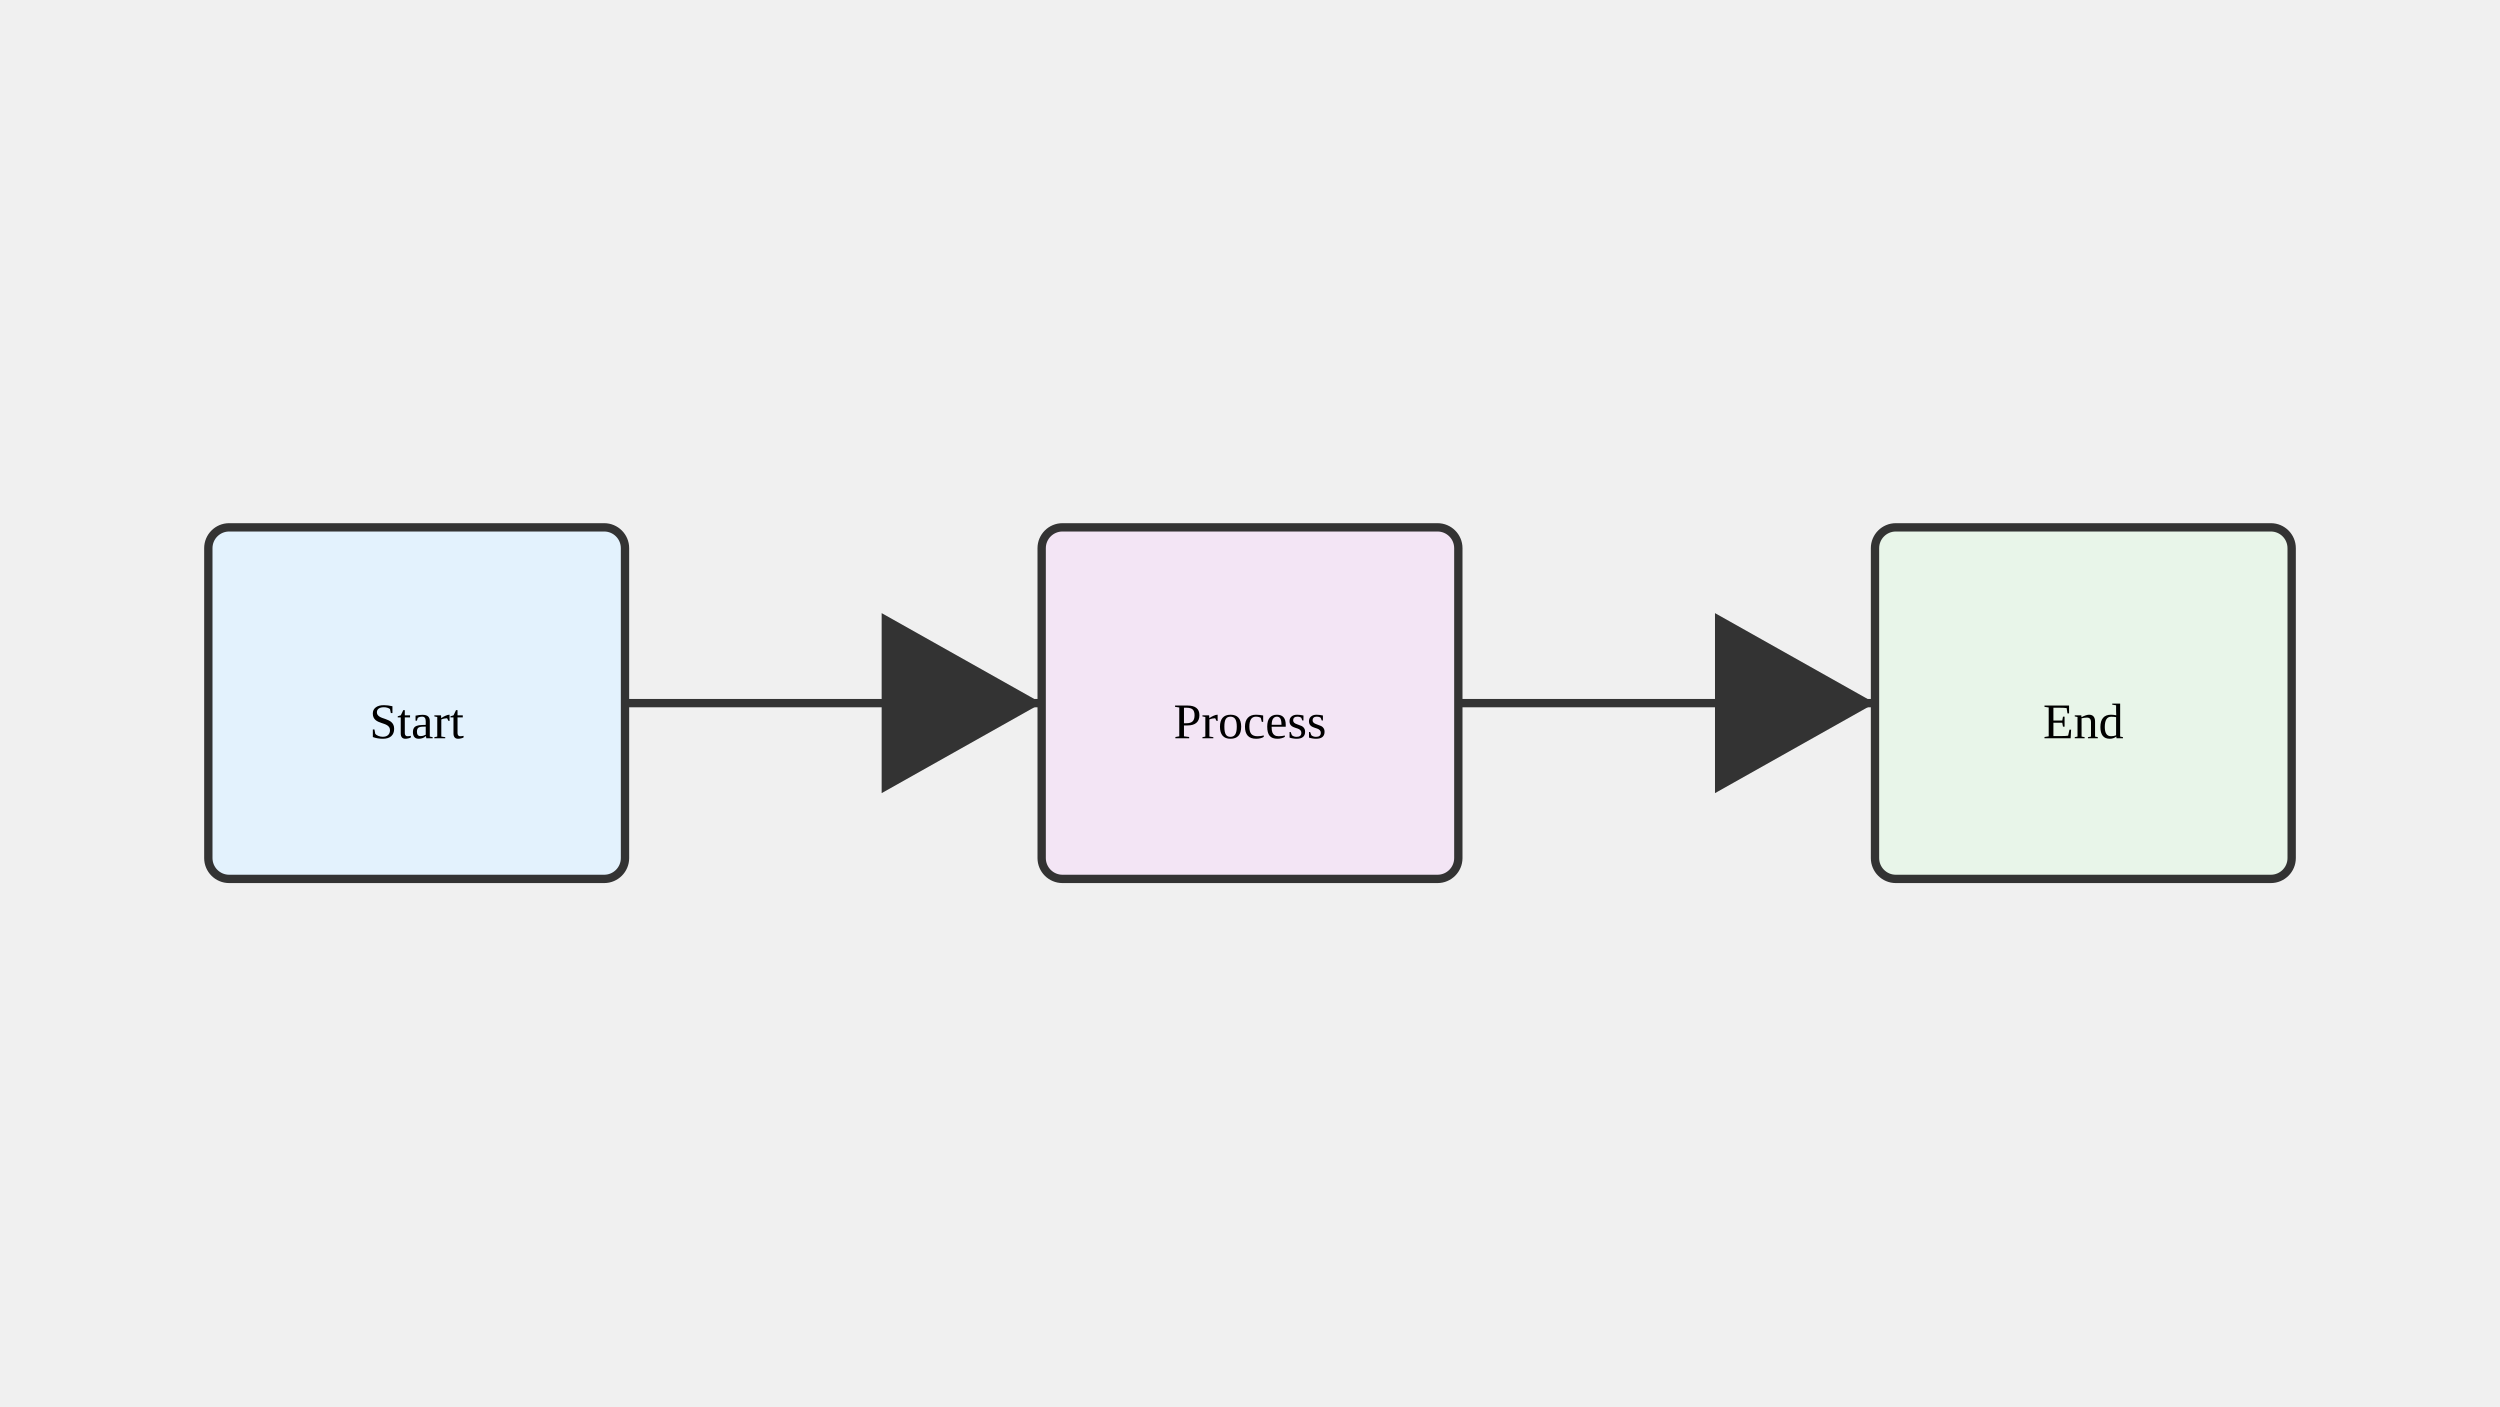
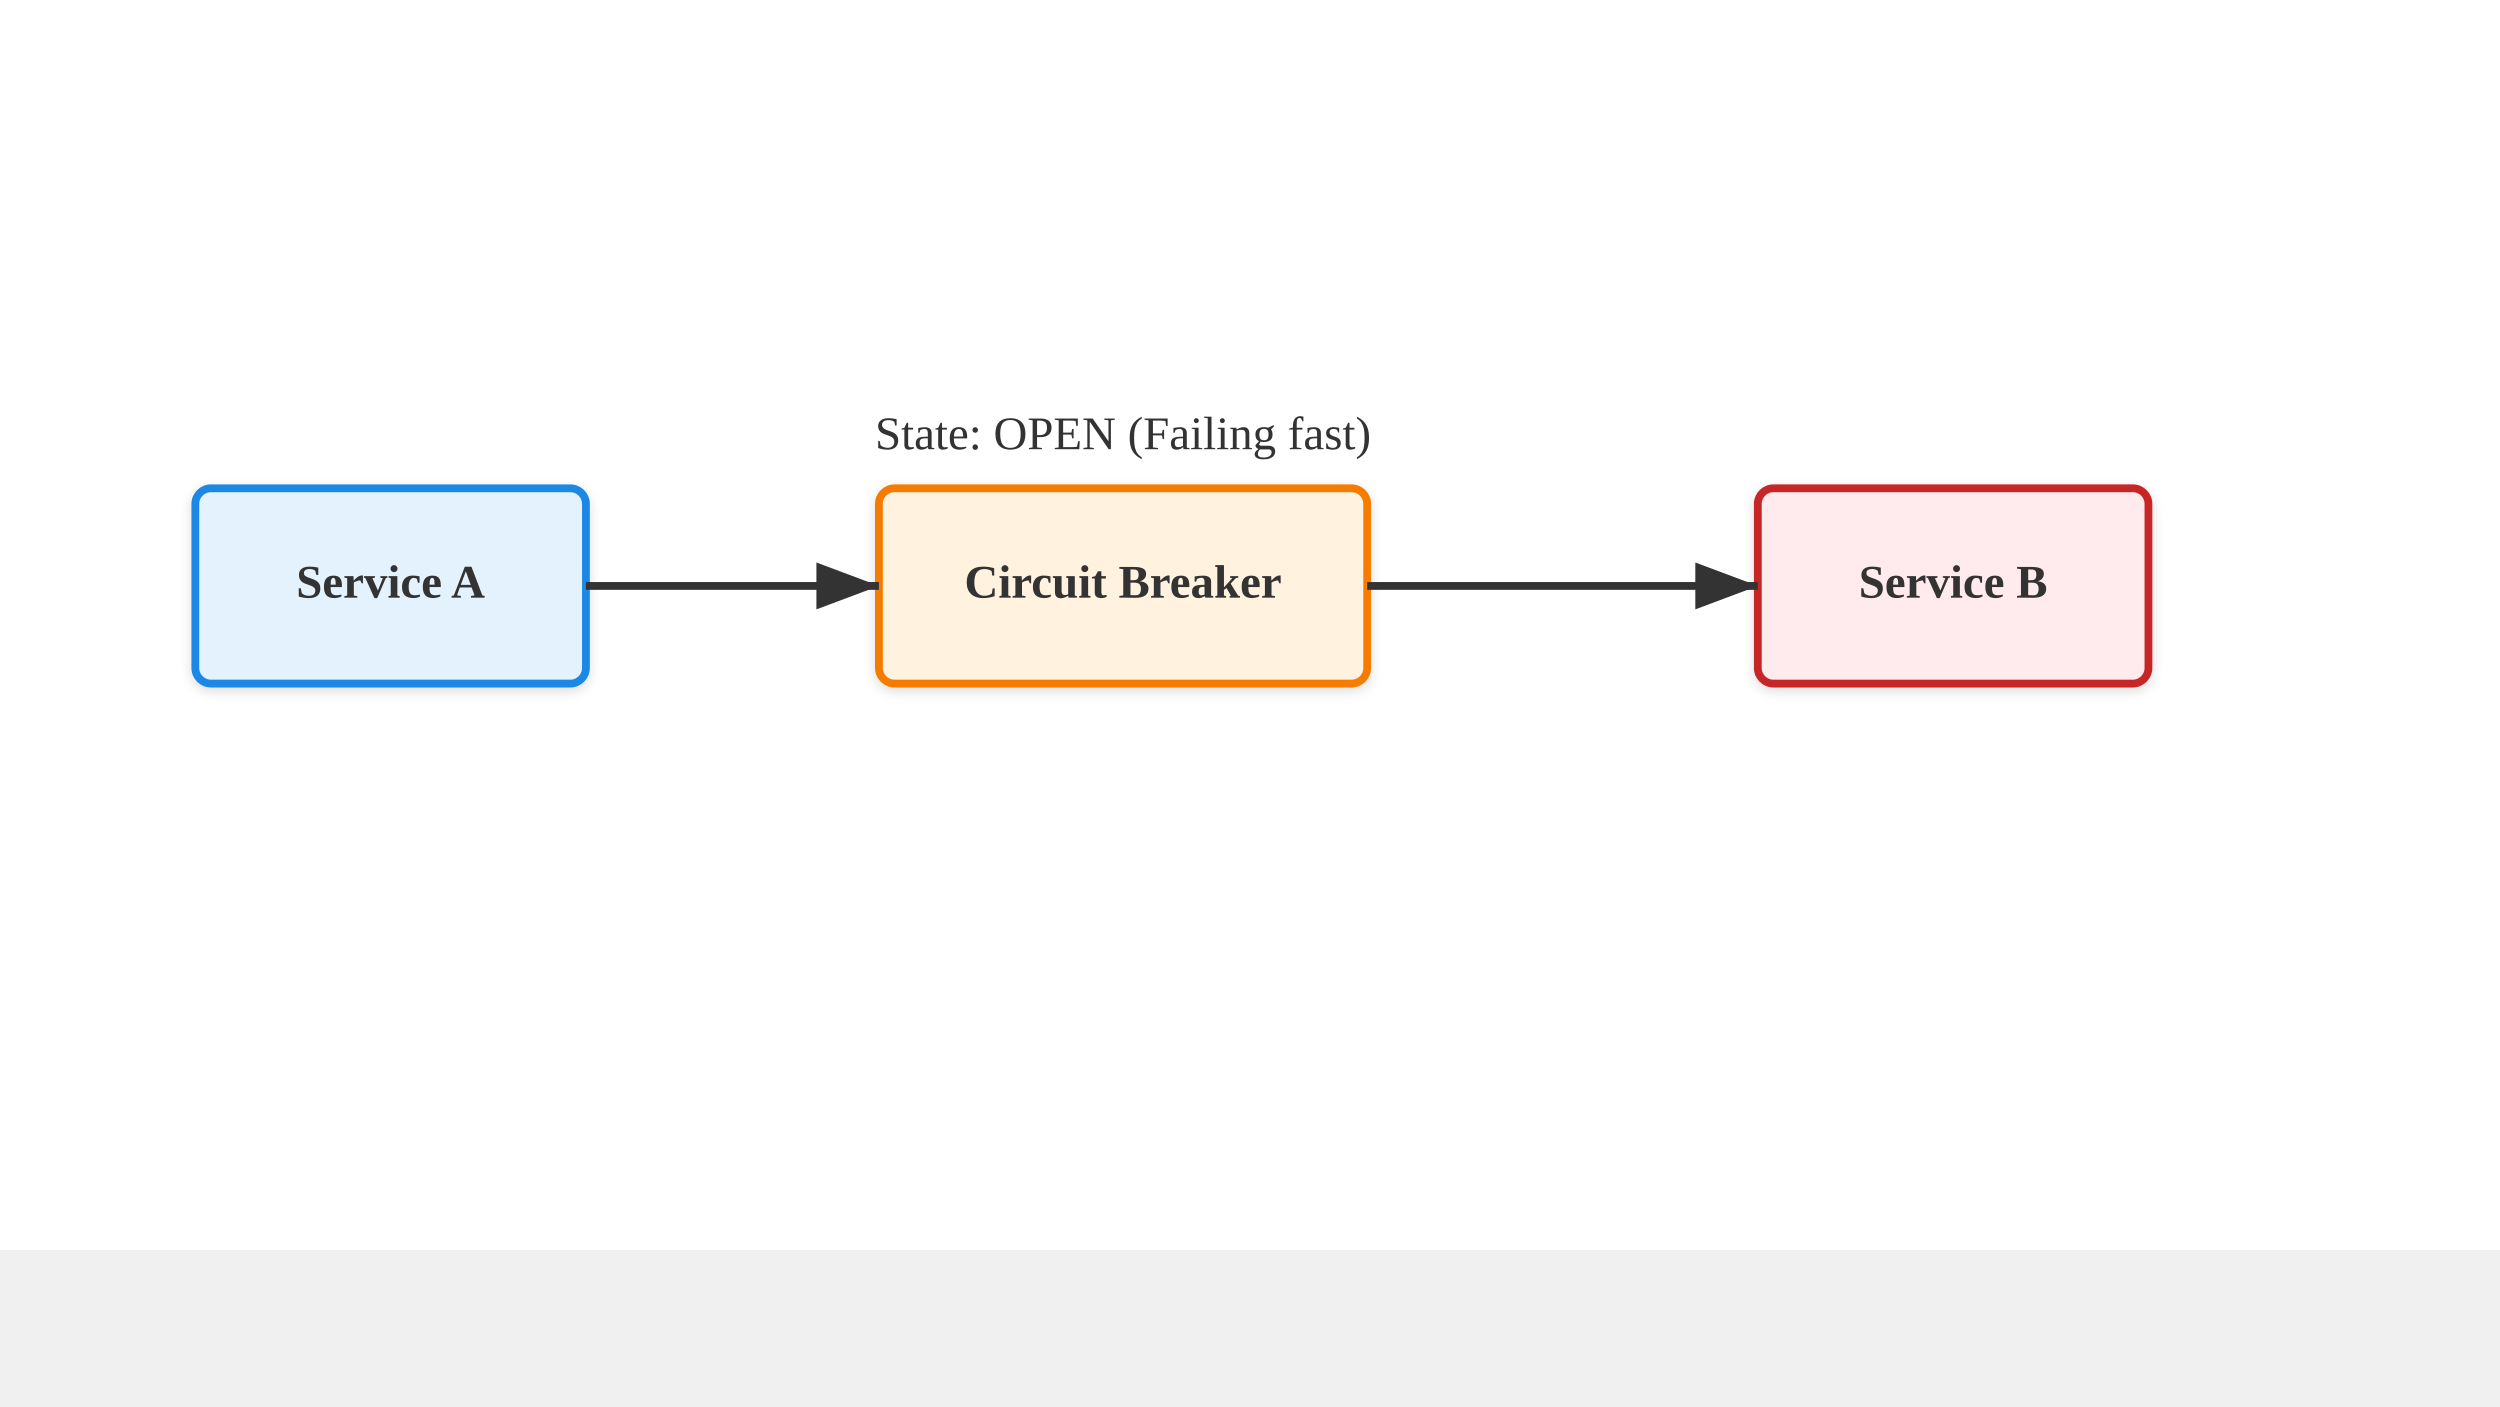
<svg xmlns="http://www.w3.org/2000/svg" viewBox="0 0 1280 720">
-   <rect x="106.667" y="270" width="213.333" height="180" fill="#e3f2fd" stroke="#333" stroke-width="4.267" rx="10.667" />
-   <rect x="533.333" y="270" width="213.333" height="180" fill="#f3e5f5" stroke="#333" stroke-width="4.267" rx="10.667" />
-   <rect x="960" y="270" width="213.333" height="180" fill="#e8f5e9" stroke="#333" stroke-width="4.267" rx="10.667" />
-   <text x="213.333" y="378" text-anchor="middle" font-size="25.6">Start</text>
-   <text x="640" y="378" text-anchor="middle" font-size="25.6">Process</text>
-   <text x="1066.667" y="378" text-anchor="middle" font-size="25.6">End</text>
-   <line x1="320" y1="360" x2="533.333" y2="360" stroke="#333" stroke-width="4.267" marker-end="url(#arrow)" />
-   <line x1="746.667" y1="360" x2="960" y2="360" stroke="#333" stroke-width="4.267" marker-end="url(#arrow)" />
  <defs>
-     <marker id="arrow" markerWidth="21.333" markerHeight="36" refX="19.2" refY="10.8" orient="auto">
-       <path d="M 0 0 L 0 21.6 L 19.2 10.8 z" fill="#333" />
+     <marker id="arrow" markerWidth="10" markerHeight="10" refX="9" refY="5" orient="auto">
+       <path d="M1,2 L9,5 L1,8 Z" fill="#333" />
    </marker>
+     <filter id="shadow" x="-4%" y="-8%" width="108%" height="124%">
+       <feDropShadow dx="0" dy="2" stdDeviation="3" flood-color="#00000022" />
+     </filter>
  </defs>
+   <rect width="1280" height="640" fill="#ffffff" />
+   <rect x="100" y="250" width="200" height="100" fill="#e3f2fd" stroke="#1e88e5" stroke-width="4" rx="8" filter="url(#shadow)" />
+   <text x="200.0" y="306.0" text-anchor="middle" font-size="24" font-weight="bold" fill="#333333">Service A</text>
+   <rect x="450" y="250" width="250" height="100" fill="#fff3e0" stroke="#f57c00" stroke-width="4" rx="8" filter="url(#shadow)" />
+   <text x="575.0" y="306.0" text-anchor="middle" font-size="24" font-weight="bold" fill="#333333">Circuit Breaker</text>
+   <rect x="900" y="250" width="200" height="100" fill="#ffebee" stroke="#c62828" stroke-width="4" rx="8" filter="url(#shadow)" />
+   <text x="1000.0" y="306.0" text-anchor="middle" font-size="24" font-weight="bold" fill="#333333">Service B</text>
+   <line x1="300" y1="300" x2="450" y2="300" stroke="#333" stroke-width="4" marker-end="url(#arrow)" />
+   <line x1="700" y1="300" x2="900" y2="300" stroke="#333" stroke-width="4" marker-end="url(#arrow)" />
+   <text x="575" y="230" text-anchor="middle" font-size="24" fill="#333333">State: OPEN (Failing fast)</text>
</svg>
